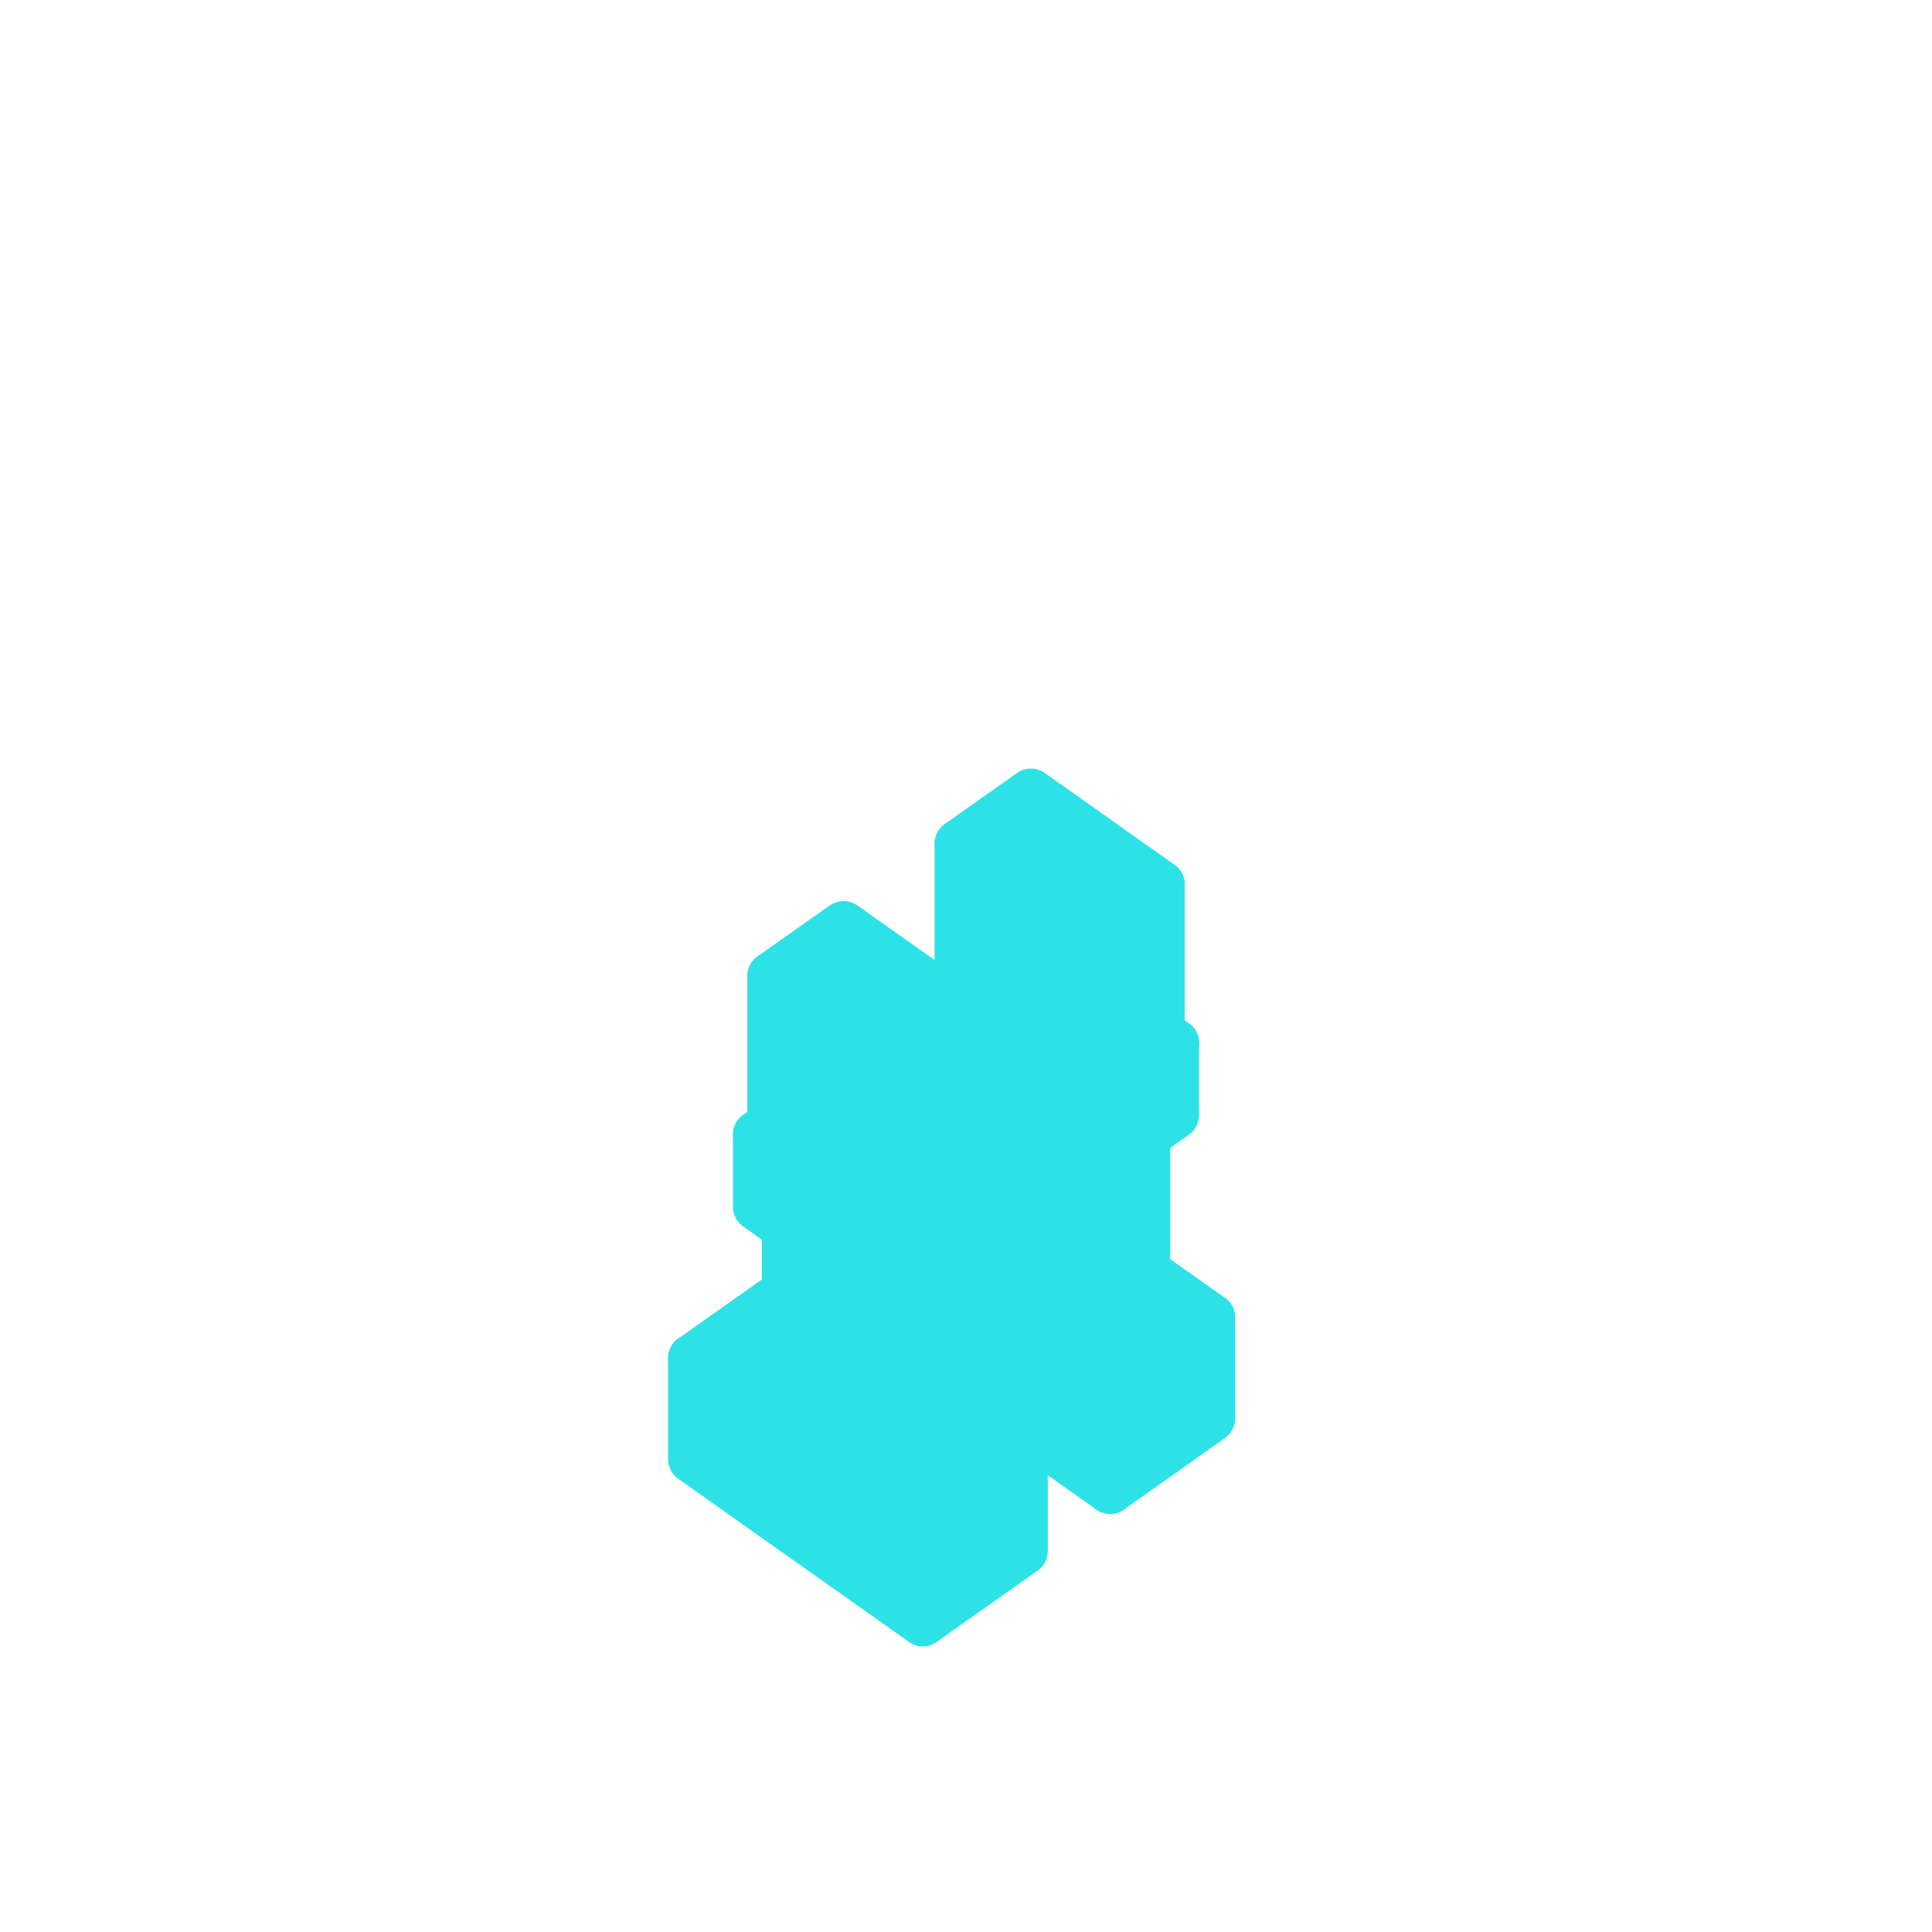
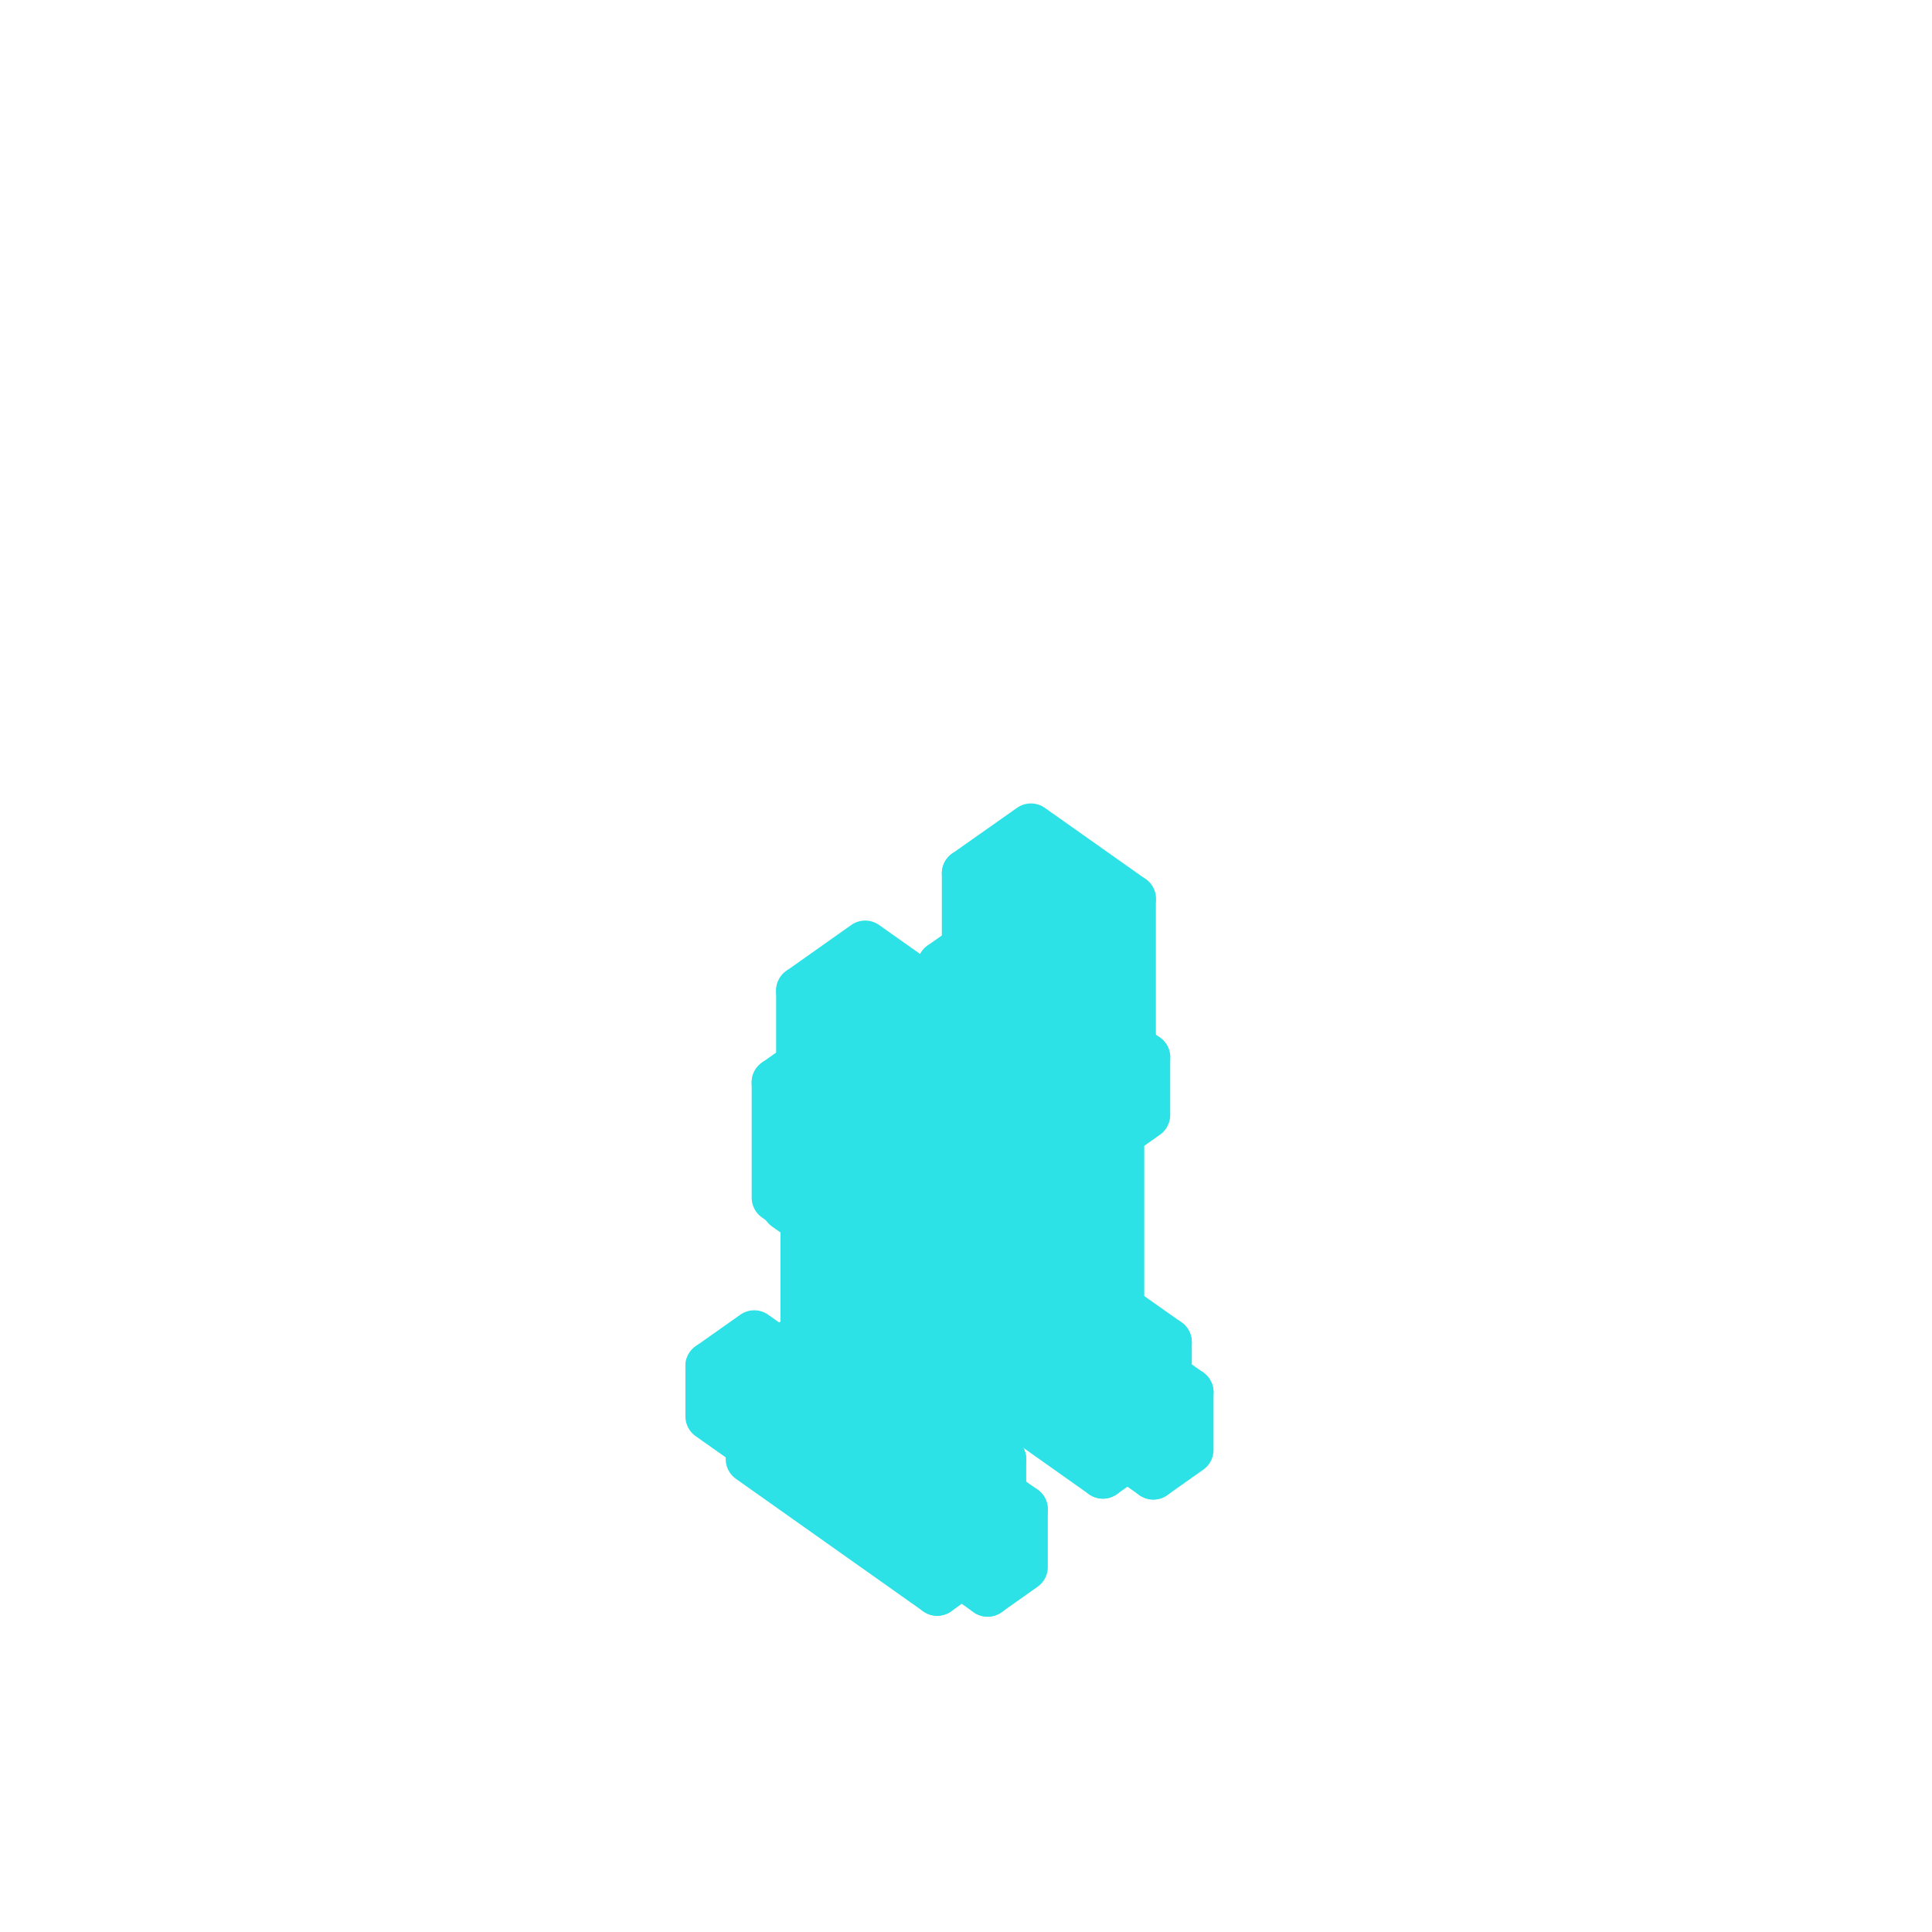
<svg xmlns="http://www.w3.org/2000/svg" viewBox="0 0 128 128" width="128" height="128" data-part-id="scout_feet" data-type="feet" data-direction="west">
  <g stroke="#2de2e6" stroke-width="3.2" stroke-linejoin="round">
-     <path d="M59.23 85.32 L64.0 81.94 L64.0 80.51 L59.23 83.88 Z" fill="#2de2e6" />
-     <path d="M64.0 80.51 L63.52 80.17 L58.75 83.55 L59.23 83.88 Z" fill="#2de2e6" />
-     <path d="M58.75 84.98 L59.23 85.32 L59.23 83.88 L58.75 83.55 Z" fill="#2de2e6" />
-     <path d="M58.27 87.9 L73.55 98.7 L73.55 92.02 L58.27 81.22 Z" fill="#2de2e6" />
-     <path d="M80.23 87.29 L64.95 76.49 L58.27 81.22 L73.55 92.02 Z" fill="#2de2e6" />
-     <path d="M46.82 94.09 L51.59 90.72 L51.59 89.28 L46.82 92.66 Z" fill="#2de2e6" />
-     <path d="M51.59 89.28 L51.11 88.95 L46.34 92.32 L46.82 92.66 Z" fill="#2de2e6" />
-     <path d="M46.34 93.75 L46.82 94.09 L46.82 92.66 L46.34 92.32 Z" fill="#2de2e6" />
-     <path d="M73.55 98.7 L80.23 93.97 L80.23 87.29 L73.55 92.02 Z" fill="#2de2e6" />
-     <path d="M64.0 83.92 L71.64 89.32 L71.64 75.0 L64.0 69.6 Z" fill="#2de2e6" />
-     <path d="M71.64 89.32 L75.93 86.28 L75.93 71.96 L71.64 75.0 Z" fill="#2de2e6" />
-     <path d="M45.86 96.67 L61.14 107.47 L61.14 100.79 L45.86 89.99 Z" fill="#2de2e6" />
-     <path d="M67.82 96.07 L52.54 85.27 L45.86 89.99 L61.14 100.79 Z" fill="#2de2e6" />
-     <path d="M75.93 71.96 L68.3 66.56 L64.0 69.6 L71.64 75.0 Z" fill="#2de2e6" />
-     <path d="M61.14 107.47 L67.82 102.75 L67.82 96.07 L61.14 100.79 Z" fill="#2de2e6" />
-     <path d="M77.84 69.1 L68.3 62.35 L62.09 66.74 L71.64 73.49 Z" fill="#2de2e6" />
-     <path d="M62.09 71.51 L71.64 78.26 L71.64 73.49 L62.09 66.74 Z" fill="#2de2e6" />
-     <path d="M71.64 78.26 L77.84 73.87 L77.84 69.1 L71.64 73.49 Z" fill="#2de2e6" />
-     <path d="M52.07 92.36 L59.7 97.76 L59.7 83.44 L52.07 78.04 Z" fill="#2de2e6" />
-     <path d="M59.7 97.76 L64.0 94.72 L64.0 80.4 L59.7 83.44 Z" fill="#2de2e6" />
-     <path d="M63.52 66.4 L72.11 72.47 L72.11 61.97 L63.52 55.9 Z" fill="#2de2e6" />
-     <path d="M64.0 80.4 L56.36 75.0 L52.07 78.04 L59.7 83.44 Z" fill="#2de2e6" />
-     <path d="M72.11 72.47 L76.89 69.1 L76.89 58.6 L72.11 61.97 Z" fill="#2de2e6" />
-     <path d="M76.89 58.6 L68.3 52.52 L63.52 55.9 L72.11 61.97 Z" fill="#2de2e6" />
-     <path d="M65.91 77.54 L56.36 70.79 L50.16 75.17 L59.7 81.92 Z" fill="#2de2e6" />
-     <path d="M50.16 79.95 L59.7 86.7 L59.7 81.92 L50.16 75.17 Z" fill="#2de2e6" />
-     <path d="M59.7 86.7 L65.91 82.31 L65.91 77.54 L59.7 81.92 Z" fill="#2de2e6" />
-     <path d="M51.11 75.17 L59.7 81.25 L59.7 70.75 L51.11 64.67 Z" fill="#2de2e6" />
-     <path d="M59.7 81.25 L64.48 77.87 L64.48 67.37 L59.7 70.75 Z" fill="#2de2e6" />
-     <path d="M64.48 67.37 L55.89 61.3 L51.11 64.67 L59.7 70.75 Z" fill="#2de2e6" />
+     <path d="M57.99 86.08 L61.33 88.44 L61.33 85.1 L57.99 82.74 Z" fill="#2de2e6" />
+     <path d="M61.33 88.44 L64.29 86.35 L64.29 83.01 L61.33 85.1 Z" fill="#2de2e6" />
+     <path d="M64.29 83.01 L60.95 80.64 L57.99 82.74 L61.33 85.1 Z" fill="#2de2e6" />
+     <path d="M61.61 84.9 L64.0 83.21 L64.0 81.78 L61.61 83.46 Z" fill="#2de2e6" />
+     <path d="M64.0 81.78 L63.52 81.44 L61.14 83.13 L61.61 83.46 Z" fill="#2de2e6" />
+     <path d="M61.14 84.56 L61.61 84.9 L61.61 83.46 L61.14 83.13 Z" fill="#2de2e6" />
+     <path d="M60.66 88.91 L73.07 97.69 L73.07 91.96 L60.66 83.18 Z" fill="#2de2e6" />
+     <path d="M77.36 88.92 L64.95 80.15 L60.66 83.18 L73.07 91.96 Z" fill="#2de2e6" />
+     <path d="M47.01 93.84 L50.35 96.2 L50.35 92.86 L47.01 90.5 Z" fill="#2de2e6" />
+     <path d="M50.35 96.2 L53.31 94.11 L53.31 90.77 L50.35 92.86 Z" fill="#2de2e6" />
+     <path d="M53.31 90.77 L49.97 88.41 L47.01 90.5 L50.35 92.86 Z" fill="#2de2e6" />
+     <path d="M50.64 92.66 L53.02 90.97 L53.02 89.54 L50.64 91.23 Z" fill="#2de2e6" />
+     <path d="M73.07 97.69 L77.36 94.65 L77.36 88.92 L73.07 91.96 Z" fill="#2de2e6" />
+     <path d="M53.02 89.54 L52.54 89.2 L50.16 90.89 L50.64 91.23 Z" fill="#2de2e6" />
+     <path d="M50.16 92.32 L50.64 92.66 L50.64 91.23 L50.16 90.89 Z" fill="#2de2e6" />
+     <path d="M76.41 97.75 L78.8 96.06 L78.8 92.24 L76.41 93.93 Z" fill="#2de2e6" />
+     <path d="M74.02 96.06 L76.41 97.75 L76.41 93.93 L74.02 92.24 Z" fill="#2de2e6" />
+     <path d="M78.8 92.24 L76.41 90.55 L74.02 92.24 L76.41 93.93 Z" fill="#2de2e6" />
+     <path d="M64.29 85.34 L70.49 89.73 L70.49 76.37 L64.29 71.98 Z" fill="#2de2e6" />
+     <path d="M70.49 89.73 L74.21 87.1 L74.21 73.74 L70.49 76.37 Z" fill="#2de2e6" />
+     <path d="M49.68 96.67 L62.09 105.45 L62.09 99.72 L49.68 90.95 Z" fill="#2de2e6" />
+     <path d="M66.39 96.68 L53.98 87.91 L49.68 90.95 L62.09 99.72 Z" fill="#2de2e6" />
+     <path d="M64.29 72.94 L68.01 70.3 L68.01 62.67 L64.29 65.3 Z" fill="#2de2e6" />
+     <path d="M74.21 73.74 L68.01 69.35 L64.29 71.98 L70.49 76.37 Z" fill="#2de2e6" />
+     <path d="M62.38 71.59 L64.29 72.94 L64.29 65.3 L62.38 63.95 Z" fill="#2de2e6" />
+     <path d="M62.09 105.45 L66.39 102.41 L66.39 96.68 L62.09 99.72 Z" fill="#2de2e6" />
+     <path d="M68.01 62.67 L66.1 61.32 L62.38 63.95 L64.29 65.3 Z" fill="#2de2e6" />
+     <path d="M65.43 105.51 L67.82 103.82 L67.82 100.0 L65.43 101.69 Z" fill="#2de2e6" />
+     <path d="M63.05 103.82 L65.43 105.51 L65.43 101.69 L63.05 100.0 Z" fill="#2de2e6" />
+     <path d="M67.82 100.0 L65.43 98.31 L63.05 100.0 L65.43 101.69 Z" fill="#2de2e6" />
+     <path d="M75.93 70.05 L68.3 64.65 L63.05 68.36 L70.68 73.76 Z" fill="#2de2e6" />
+     <path d="M63.05 72.18 L70.68 77.58 L70.68 73.76 L63.05 68.36 Z" fill="#2de2e6" />
+     <path d="M70.68 77.58 L75.93 73.87 L75.93 70.05 L70.68 73.76 Z" fill="#2de2e6" />
+     <path d="M53.31 93.11 L59.51 97.49 L59.51 84.13 L53.31 79.74 Z" fill="#2de2e6" />
+     <path d="M59.51 97.49 L63.24 94.86 L63.24 81.5 L59.51 84.13 Z" fill="#2de2e6" />
+     <path d="M53.31 80.7 L57.03 78.07 L57.03 70.43 L53.31 73.06 Z" fill="#2de2e6" />
+     <path d="M63.24 81.5 L57.03 77.11 L53.31 79.74 L59.51 84.13 Z" fill="#2de2e6" />
+     <path d="M64.0 68.36 L70.68 73.09 L70.68 62.59 L64.0 57.86 Z" fill="#2de2e6" />
+     <path d="M51.4 79.35 L53.31 80.7 L53.31 73.06 L51.4 71.71 Z" fill="#2de2e6" />
+     <path d="M70.68 73.09 L74.98 70.05 L74.98 59.55 L70.68 62.59 Z" fill="#2de2e6" />
+     <path d="M57.03 70.43 L55.12 69.08 L51.4 71.71 L53.31 73.06 Z" fill="#2de2e6" />
+     <path d="M74.98 59.55 L68.3 54.83 L64.0 57.86 L70.68 62.59 Z" fill="#2de2e6" />
+     <path d="M64.95 77.81 L57.32 72.41 L52.07 76.13 L59.7 81.53 Z" fill="#2de2e6" />
+     <path d="M52.07 79.95 L59.7 85.35 L59.7 81.53 L52.07 76.13 Z" fill="#2de2e6" />
+     <path d="M59.7 85.35 L64.95 81.63 L64.95 77.81 L59.7 81.53 Z" fill="#2de2e6" />
+     <path d="M53.02 76.13 L59.7 80.85 L59.7 70.35 L53.02 65.63 Z" fill="#2de2e6" />
+     <path d="M59.7 80.85 L64.0 77.81 L64.0 67.31 L59.7 70.35 Z" fill="#2de2e6" />
+     <path d="M64.0 67.31 L57.32 62.59 L53.02 65.63 L59.7 70.35 Z" fill="#2de2e6" />
  </g>
</svg>
